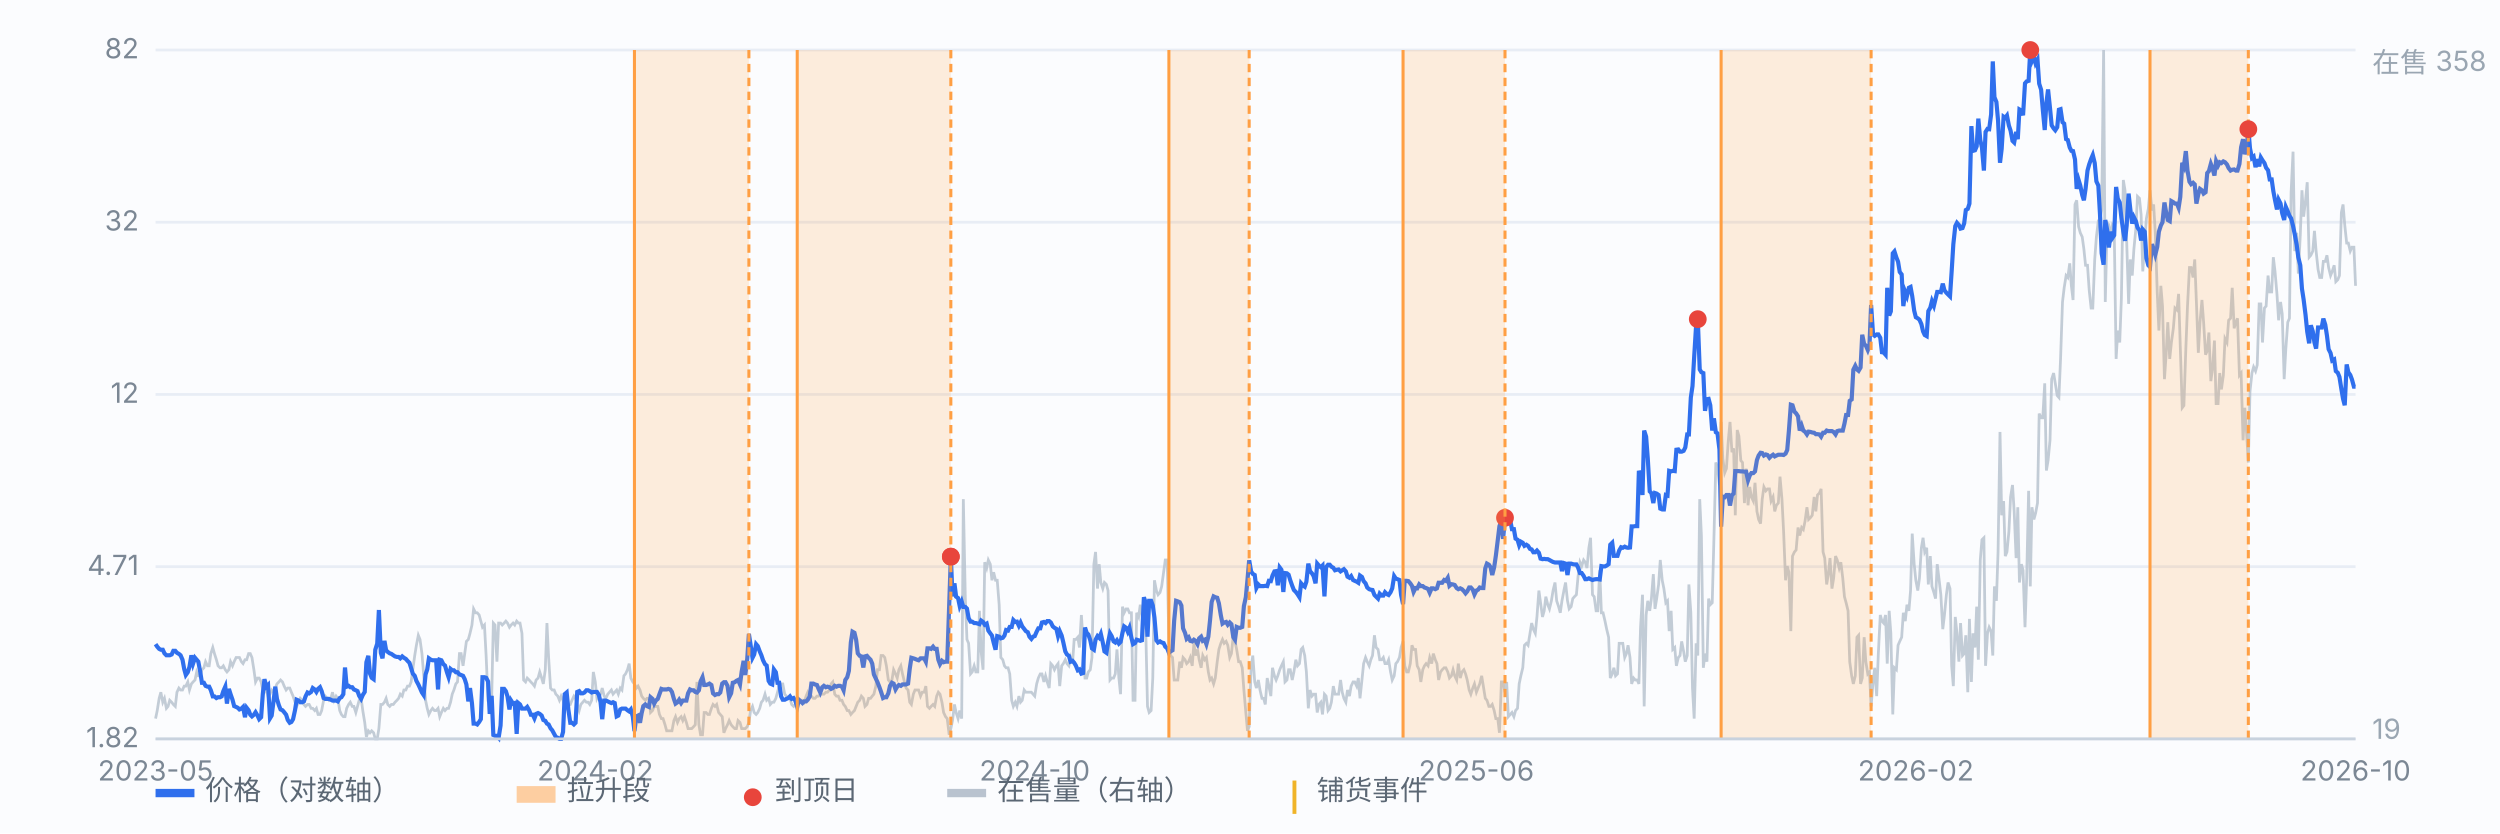
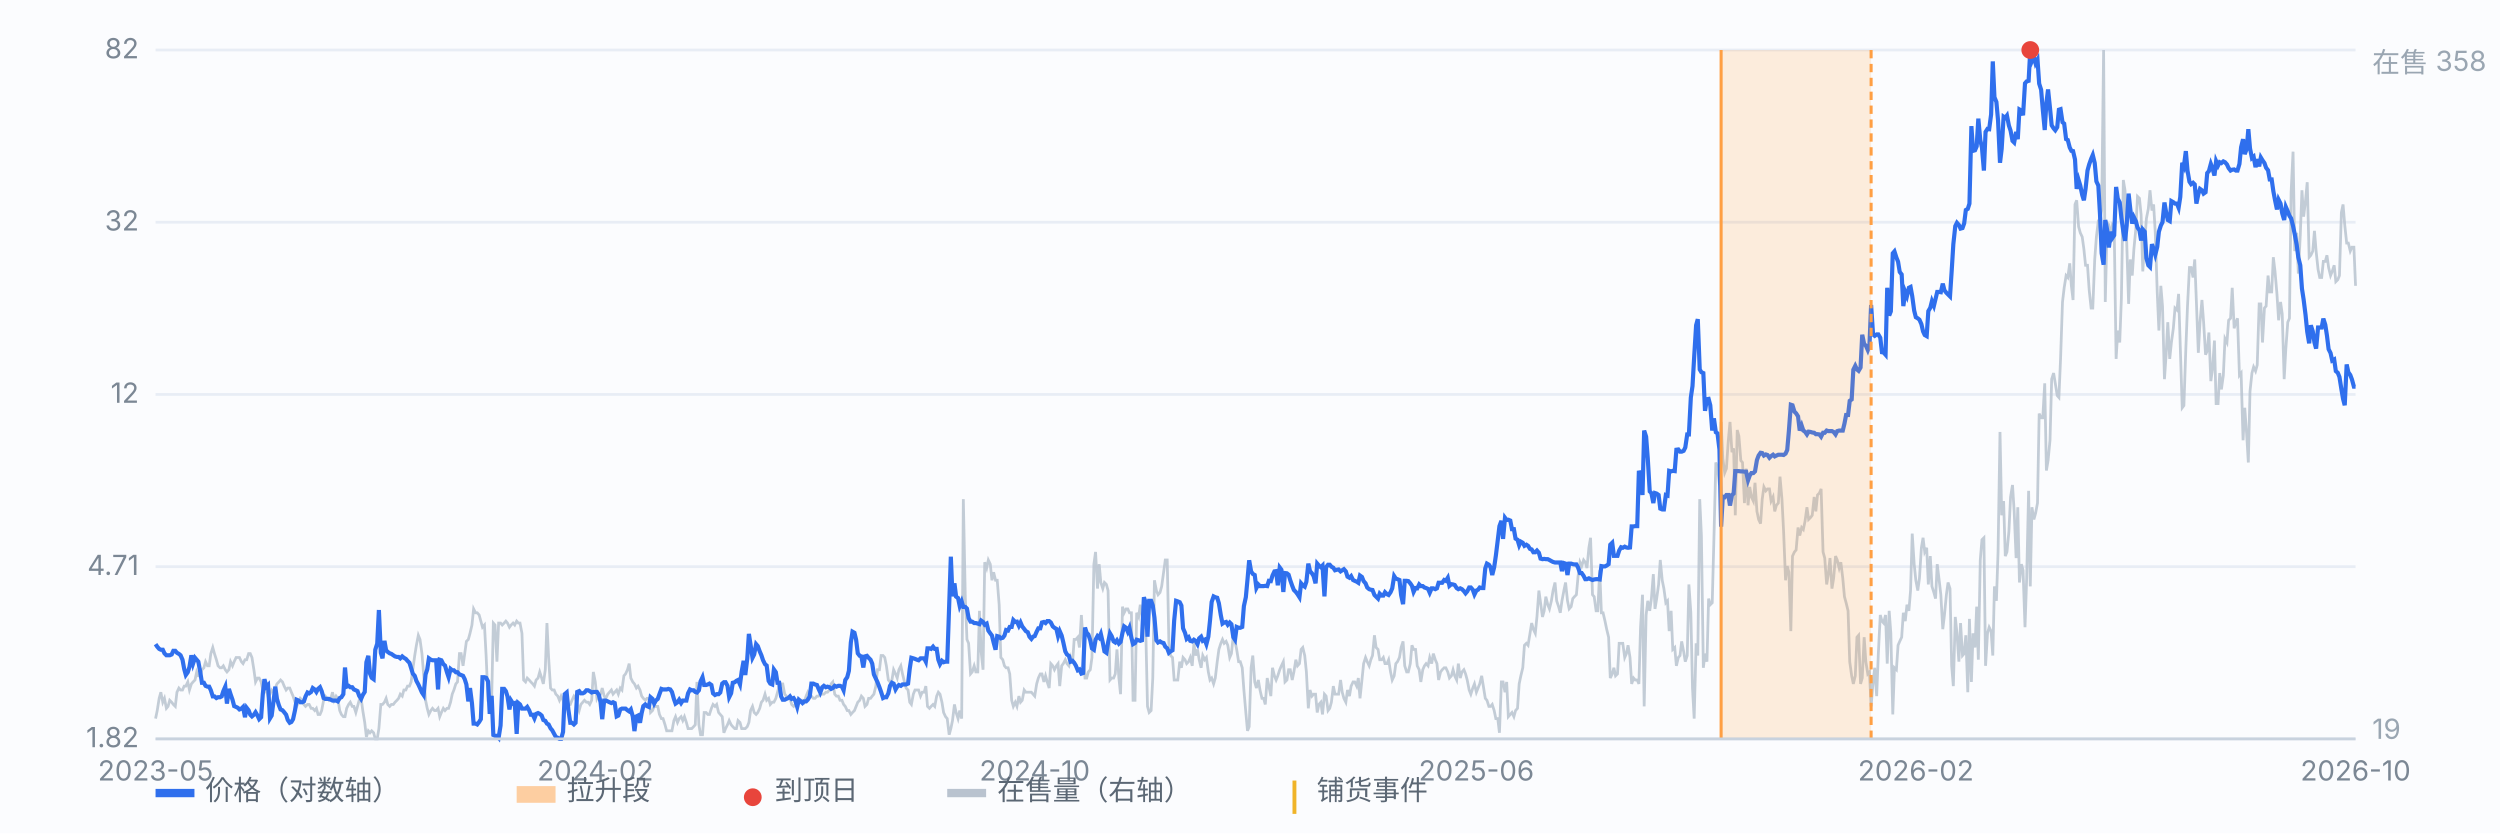
<svg xmlns="http://www.w3.org/2000/svg" viewBox="0 0 900 300" preserveAspectRatio="xMidYMid meet" style="width:100%;max-width:900px;height:auto;display:block" font-family="-apple-system,Segoe UI,Microsoft YaHei,sans-serif" font-size="10">
  <rect x="0" y="0" width="900" height="300" fill="#fbfcfe" />
  <line x1="56" y1="266.0" x2="848" y2="266.0" stroke="#e8edf5" stroke-width="1" />
  <text x="50" y="269.0" text-anchor="end" fill="#7b8794">1.82</text>
  <line x1="56" y1="204.0" x2="848" y2="204.0" stroke="#e8edf5" stroke-width="1" />
  <text x="50" y="207.0" text-anchor="end" fill="#7b8794">4.71</text>
  <line x1="56" y1="142.0" x2="848" y2="142.0" stroke="#e8edf5" stroke-width="1" />
  <text x="50" y="145.0" text-anchor="end" fill="#7b8794">12</text>
  <line x1="56" y1="80.0" x2="848" y2="80.0" stroke="#e8edf5" stroke-width="1" />
  <text x="50" y="83.0" text-anchor="end" fill="#7b8794">32</text>
  <line x1="56" y1="18.0" x2="848" y2="18.0" stroke="#e8edf5" stroke-width="1" />
  <text x="50" y="21.0" text-anchor="end" fill="#7b8794">82</text>
  <path d="M56.0 258.7 L56.6 255.8 L57.3 251.4 L57.9 249.2 L58.6 252.8 L59.2 251.4 L59.9 255.0 L60.5 254.3 L61.1 252.1 L61.8 252.8 L62.4 253.6 L63.1 254.3 L63.7 249.2 L64.4 247.7 L65.0 248.4 L65.7 248.4 L66.3 247.0 L66.9 247.0 L67.6 245.5 L68.2 248.4 L68.9 246.2 L69.5 245.5 L70.2 244.8 L70.8 241.9 L71.4 243.3 L72.1 243.3 L72.7 241.1 L73.4 240.4 L74.0 238.2 L74.7 239.7 L75.3 239.7 L75.9 235.3 L76.6 233.1 L77.2 235.3 L77.9 237.5 L78.5 239.7 L79.2 240.4 L79.8 240.4 L80.4 239.7 L81.1 241.1 L81.7 241.9 L82.4 241.1 L83.0 238.2 L83.7 239.7 L84.3 238.2 L85.0 236.7 L85.6 236.7 L86.2 236.7 L86.9 238.2 L87.5 238.9 L88.2 237.5 L88.8 237.5 L89.5 235.3 L90.1 235.3 L90.7 236.7 L91.4 241.1 L92.0 245.5 L92.7 244.1 L93.3 244.1 L94.0 245.5 L94.6 248.4 L95.2 249.2 L95.9 247.7 L96.5 250.6 L97.2 249.9 L97.8 248.4 L98.5 249.2 L99.1 247.7 L99.7 246.2 L100.4 245.5 L101.0 244.8 L101.7 245.5 L102.3 247.0 L103.0 248.4 L103.6 247.7 L104.3 247.7 L104.9 249.2 L105.5 250.6 L106.2 252.8 L106.8 254.3 L107.5 252.8 L108.1 251.4 L108.8 252.1 L109.4 253.6 L110.0 254.3 L110.7 253.6 L111.3 253.6 L112.0 255.0 L112.6 255.0 L113.3 255.8 L113.9 255.0 L114.5 257.2 L115.2 257.2 L115.8 255.8 L116.5 252.1 L117.1 250.6 L117.8 251.4 L118.4 252.1 L119.1 251.4 L119.7 249.2 L120.3 252.1 L121.0 250.6 L121.6 251.4 L122.3 255.8 L122.9 257.2 L123.6 258.0 L124.2 258.0 L124.8 255.0 L125.5 253.6 L126.1 252.8 L126.8 254.3 L127.4 254.3 L128.1 256.5 L128.7 254.3 L129.3 252.1 L130.0 251.4 L130.6 255.8 L131.3 260.1 L131.9 265.3 L132.6 263.1 L133.2 263.8 L133.8 263.1 L134.5 263.8 L135.1 266.0 L135.8 266.0 L136.4 262.3 L137.1 253.6 L137.7 253.6 L138.4 252.8 L139.0 251.4 L139.6 253.6 L140.3 254.3 L140.9 253.6 L141.6 253.6 L142.2 252.8 L142.9 252.1 L143.5 251.4 L144.1 249.9 L144.8 250.6 L145.4 248.4 L146.1 248.4 L146.7 247.0 L147.4 247.0 L148.0 245.5 L148.6 241.1 L149.3 236.0 L149.9 232.3 L150.6 228.7 L151.2 230.2 L151.9 235.3 L152.5 242.6 L153.2 252.1 L153.8 255.0 L154.4 257.2 L155.1 255.8 L155.7 255.0 L156.4 255.8 L157.0 255.8 L157.7 255.0 L158.3 258.0 L158.9 256.5 L159.6 255.0 L160.2 255.8 L160.9 255.0 L161.5 255.0 L162.2 252.8 L162.8 249.9 L163.4 248.4 L164.1 246.2 L164.7 245.5 L165.4 235.3 L166.0 235.3 L166.7 239.7 L167.3 235.3 L167.9 230.9 L168.6 230.2 L169.2 228.0 L169.9 225.0 L170.5 219.2 L171.2 220.6 L171.8 220.6 L172.5 221.4 L173.1 223.6 L173.7 225.8 L174.4 225.0 L175.0 236.0 L175.7 252.1 L176.3 252.1 L177.0 251.4 L177.6 224.3 L178.2 225.0 L178.9 238.2 L179.5 224.3 L180.2 224.3 L180.8 225.0 L181.5 224.3 L182.1 223.6 L182.7 224.3 L183.4 225.8 L184.0 225.0 L184.7 224.3 L185.3 225.0 L186.0 223.6 L186.6 224.3 L187.2 224.3 L187.9 228.0 L188.5 244.8 L189.2 245.5 L189.8 244.1 L190.5 244.8 L191.1 245.5 L191.8 246.2 L192.4 247.0 L193.0 244.8 L193.7 244.1 L194.3 241.9 L195.0 244.1 L195.6 246.2 L196.3 241.1 L196.9 224.3 L197.5 236.7 L198.2 247.7 L198.8 248.4 L199.5 248.4 L200.1 249.9 L200.8 250.6 L201.4 252.1 L202.0 250.6 L202.7 252.1 L203.3 254.3 L204.0 255.0 L204.6 253.6 L205.3 253.6 L205.9 252.1 L206.6 250.6 L207.2 251.4 L207.8 253.6 L208.5 255.8 L209.1 253.6 L209.8 252.8 L210.4 252.1 L211.1 252.8 L211.7 252.8 L212.3 253.6 L213.0 252.1 L213.6 241.9 L214.3 245.5 L214.9 251.4 L215.6 249.9 L216.2 249.9 L216.8 247.7 L217.5 250.6 L218.1 251.4 L218.8 249.9 L219.4 249.2 L220.1 248.4 L220.7 249.9 L221.3 249.2 L222.0 248.4 L222.6 249.9 L223.3 247.7 L223.9 248.4 L224.6 243.3 L225.2 242.6 L225.9 241.1 L226.5 238.9 L227.1 244.1 L227.8 245.5 L228.4 246.2 L229.1 247.7 L229.7 247.0 L230.4 248.4 L231.0 250.6 L231.6 251.4 L232.3 252.1 L232.9 251.4 L233.6 251.4 L234.2 256.5 L234.9 255.8 L235.5 254.3 L236.1 254.3 L236.8 254.3 L237.4 257.2 L238.1 258.7 L238.7 258.7 L239.4 260.9 L240.0 263.1 L240.6 263.1 L241.3 263.1 L241.9 263.1 L242.6 259.4 L243.2 258.0 L243.9 260.1 L244.5 258.7 L245.2 258.0 L245.8 259.4 L246.4 258.0 L247.1 260.1 L247.7 262.3 L248.4 262.3 L249.0 262.3 L249.7 261.6 L250.3 260.9 L250.9 245.5 L251.6 260.9 L252.2 264.5 L252.9 264.5 L253.5 256.5 L254.2 256.5 L254.8 257.2 L255.4 257.2 L256.1 255.0 L256.7 253.6 L257.4 254.3 L258.0 253.6 L258.7 256.5 L259.3 257.2 L260.0 258.0 L260.6 263.8 L261.2 262.3 L261.9 260.9 L262.5 259.4 L263.2 260.9 L263.8 261.6 L264.5 262.3 L265.1 262.3 L265.7 259.4 L266.4 260.1 L267.0 262.3 L267.7 262.3 L268.3 262.3 L269.0 261.6 L269.6 260.1 L270.2 255.8 L270.9 254.3 L271.5 256.5 L272.2 257.2 L272.8 256.5 L273.5 255.0 L274.1 252.8 L274.7 252.1 L275.4 249.9 L276.0 252.1 L276.7 251.4 L277.3 253.6 L278.0 252.8 L278.6 252.8 L279.3 251.4 L279.9 249.2 L280.5 247.0 L281.2 246.2 L281.8 246.2 L282.5 249.9 L283.1 250.6 L283.8 251.4 L284.4 251.4 L285.0 253.6 L285.7 254.3 L286.3 253.6 L287.0 253.6 L287.6 252.8 L288.3 252.1 L288.9 252.1 L289.5 252.8 L290.2 250.6 L290.8 249.2 L291.5 250.6 L292.1 250.6 L292.8 251.4 L293.4 251.4 L294.1 250.6 L294.7 250.6 L295.3 249.9 L296.0 249.9 L296.6 249.9 L297.3 249.2 L297.9 249.2 L298.6 248.4 L299.2 246.2 L299.8 245.5 L300.5 249.9 L301.1 250.6 L301.8 250.6 L302.4 252.1 L303.1 252.1 L303.7 253.6 L304.3 254.3 L305.0 255.8 L305.6 255.8 L306.3 257.2 L306.9 256.5 L307.6 255.8 L308.2 254.3 L308.8 252.8 L309.5 252.1 L310.1 250.6 L310.8 251.4 L311.4 254.3 L312.1 253.6 L312.7 251.4 L313.4 251.4 L314.0 250.6 L314.6 249.9 L315.3 247.0 L315.9 241.1 L316.6 241.1 L317.2 236.0 L317.9 236.0 L318.5 236.7 L319.1 239.7 L319.8 244.8 L320.4 245.5 L321.1 244.8 L321.7 241.1 L322.4 242.6 L323.0 244.1 L323.6 241.1 L324.3 239.7 L324.9 242.6 L325.6 245.5 L326.2 247.7 L326.9 248.4 L327.5 252.8 L328.1 253.6 L328.8 249.9 L329.4 248.4 L330.1 248.4 L330.7 248.4 L331.4 250.6 L332.0 249.2 L332.7 249.2 L333.3 247.0 L333.9 254.3 L334.6 255.0 L335.2 254.3 L335.9 253.6 L336.5 254.3 L337.2 250.6 L337.8 249.2 L338.4 249.9 L339.1 252.8 L339.7 256.5 L340.4 258.0 L341.0 258.7 L341.7 264.5 L342.3 262.3 L342.9 259.4 L343.6 253.6 L344.2 256.5 L344.9 258.7 L345.5 255.8 L346.2 258.7 L346.8 179.7 L347.5 214.8 L348.1 230.2 L348.7 231.6 L349.4 242.6 L350.0 241.9 L350.7 239.7 L351.3 241.9 L352.0 241.9 L352.6 219.9 L353.2 234.5 L353.9 241.1 L354.5 202.4 L355.2 204.5 L355.8 201.6 L356.5 203.1 L357.1 208.9 L357.7 206.0 L358.4 208.9 L359.0 208.9 L359.7 217.7 L360.3 236.7 L361.0 237.5 L361.6 239.7 L362.2 240.4 L362.9 240.4 L363.5 242.6 L364.2 252.1 L364.8 254.3 L365.5 252.8 L366.1 254.3 L366.8 250.6 L367.4 252.8 L368.0 252.1 L368.7 248.4 L369.3 249.2 L370.0 249.2 L370.6 249.2 L371.3 249.2 L371.9 249.9 L372.5 250.6 L373.2 246.2 L373.8 244.1 L374.5 242.6 L375.1 242.6 L375.8 245.5 L376.4 243.3 L377.0 245.5 L377.7 247.7 L378.3 238.9 L379.0 239.7 L379.6 241.1 L380.3 239.7 L380.9 238.9 L381.5 247.0 L382.2 239.7 L382.8 238.9 L383.5 237.5 L384.1 238.9 L384.8 239.7 L385.4 236.7 L386.1 238.9 L386.7 230.2 L387.3 230.2 L388.0 229.4 L388.6 233.1 L389.3 221.4 L389.9 230.9 L390.6 244.1 L391.2 244.1 L391.8 241.9 L392.5 241.1 L393.1 236.7 L393.8 203.1 L394.4 198.7 L395.1 211.9 L395.7 203.1 L396.3 209.7 L397.0 211.9 L397.6 209.7 L398.3 210.4 L398.9 212.6 L399.6 244.8 L400.2 244.1 L400.9 244.1 L401.5 242.6 L402.1 233.8 L402.8 244.1 L403.4 249.9 L404.1 218.4 L404.7 220.6 L405.4 219.2 L406.0 219.2 L406.6 220.6 L407.3 220.6 L407.9 252.1 L408.6 252.1 L409.2 220.6 L409.9 222.1 L410.5 217.7 L411.1 221.4 L411.8 226.5 L412.4 223.6 L413.1 254.3 L413.7 256.5 L414.4 255.8 L415.0 244.1 L415.6 208.9 L416.3 212.6 L416.9 214.1 L417.6 213.3 L418.2 211.1 L418.9 206.0 L419.5 201.6 L420.2 201.6 L420.8 231.6 L421.4 236.0 L422.1 236.7 L422.7 244.8 L423.4 244.8 L424.0 244.8 L424.7 238.2 L425.3 240.4 L425.9 236.7 L426.6 237.5 L427.2 238.9 L427.9 238.2 L428.5 236.7 L429.2 239.7 L429.8 231.6 L430.4 236.0 L431.1 233.8 L431.7 237.5 L432.4 240.4 L433.0 236.0 L433.7 237.5 L434.3 236.7 L435.0 241.9 L435.6 244.8 L436.2 244.1 L436.9 246.2 L437.5 244.1 L438.2 238.2 L438.8 233.8 L439.5 231.6 L440.1 230.2 L440.7 231.6 L441.4 230.9 L442.0 232.3 L442.7 236.7 L443.3 235.3 L444.0 228.7 L444.6 230.9 L445.2 233.8 L445.9 238.2 L446.5 238.2 L447.2 240.4 L447.8 248.4 L448.5 256.5 L449.1 263.1 L449.7 261.6 L450.4 240.4 L451.0 236.0 L451.7 245.5 L452.3 247.7 L453.0 244.8 L453.6 248.4 L454.3 251.4 L454.9 251.4 L455.5 253.6 L456.2 244.1 L456.8 247.0 L457.5 250.6 L458.1 240.4 L458.8 243.3 L459.4 244.8 L460.0 243.3 L460.7 241.1 L461.3 239.7 L462.0 238.2 L462.6 245.5 L463.3 244.8 L463.9 241.1 L464.5 241.1 L465.2 244.8 L465.8 241.9 L466.5 237.5 L467.1 239.7 L467.8 238.9 L468.4 233.8 L469.0 233.1 L469.7 236.0 L470.3 241.9 L471.0 255.0 L471.6 248.4 L472.3 250.6 L472.9 249.9 L473.6 249.9 L474.2 256.5 L474.8 253.6 L475.5 252.8 L476.1 257.2 L476.8 249.9 L477.4 250.6 L478.1 255.8 L478.7 255.0 L479.3 252.8 L480.0 247.0 L480.6 249.9 L481.3 249.9 L481.9 249.9 L482.6 244.8 L483.2 249.2 L483.8 251.4 L484.5 252.8 L485.1 248.4 L485.8 250.6 L486.4 247.0 L487.1 245.5 L487.7 245.5 L488.4 247.0 L489.0 244.1 L489.6 251.4 L490.3 244.8 L490.9 238.9 L491.6 236.7 L492.2 238.2 L492.9 239.7 L493.5 237.5 L494.1 236.0 L494.8 228.7 L495.4 233.1 L496.1 233.8 L496.7 237.5 L497.4 237.5 L498.0 236.7 L498.6 238.9 L499.3 238.9 L499.9 237.5 L500.6 241.9 L501.2 244.8 L501.9 243.3 L502.5 238.9 L503.1 238.2 L503.8 236.7 L504.4 233.1 L505.1 230.9 L505.7 239.7 L506.4 241.9 L507.0 241.9 L507.7 238.9 L508.3 232.3 L508.9 233.8 L509.6 233.8 L510.2 239.7 L510.9 241.1 L511.5 245.5 L512.2 241.1 L512.8 239.7 L513.4 238.9 L514.1 239.7 L514.7 236.7 L515.4 238.9 L516.0 235.3 L516.7 237.5 L517.3 238.9 L517.9 244.8 L518.6 241.9 L519.2 241.1 L519.9 240.4 L520.5 240.4 L521.2 241.9 L521.8 244.1 L522.5 243.3 L523.1 241.1 L523.7 243.3 L524.4 244.8 L525.0 238.9 L525.7 244.1 L526.3 241.9 L527.0 241.1 L527.6 242.6 L528.2 244.8 L528.9 248.4 L529.5 249.9 L530.2 247.7 L530.8 246.2 L531.5 249.2 L532.1 247.7 L532.7 246.2 L533.4 243.3 L534.0 247.0 L534.7 251.4 L535.3 252.1 L536.0 254.3 L536.6 254.3 L537.2 253.6 L537.9 255.8 L538.5 258.7 L539.2 258.7 L539.8 263.8 L540.5 245.5 L541.1 245.5 L541.8 249.2 L542.4 245.5 L543.0 258.0 L543.7 257.2 L544.3 256.5 L545.0 258.0 L545.6 255.8 L546.3 255.0 L546.9 246.2 L547.5 243.3 L548.2 240.4 L548.8 232.3 L549.5 231.6 L550.1 232.3 L550.8 228.0 L551.4 224.3 L552.0 226.5 L552.7 228.0 L553.3 222.1 L554.0 212.6 L554.6 217.0 L555.3 222.1 L555.9 219.9 L556.5 214.8 L557.2 217.7 L557.8 219.2 L558.5 216.3 L559.1 212.6 L559.8 209.7 L560.4 216.3 L561.1 218.4 L561.7 220.6 L562.3 216.3 L563.0 212.6 L563.6 209.7 L564.3 216.3 L564.9 219.2 L565.6 218.4 L566.2 215.5 L566.8 214.8 L567.5 214.1 L568.1 207.5 L568.8 202.4 L569.4 203.8 L570.1 201.6 L570.7 202.4 L571.3 204.5 L572.0 197.2 L572.6 193.6 L573.3 214.1 L573.9 214.8 L574.6 219.9 L575.2 219.9 L575.9 205.3 L576.5 220.6 L577.1 220.6 L577.8 223.6 L578.4 226.5 L579.1 229.4 L579.7 244.1 L580.4 242.6 L581.0 240.4 L581.6 243.3 L582.3 242.6 L582.9 231.6 L583.6 231.6 L584.2 231.6 L584.9 236.7 L585.5 235.3 L586.1 232.3 L586.8 236.7 L587.4 246.2 L588.1 244.1 L588.7 244.8 L589.4 244.8 L590.0 246.2 L590.6 225.8 L591.3 214.1 L591.9 254.3 L592.6 221.4 L593.2 216.3 L593.9 219.9 L594.5 215.5 L595.2 206.7 L595.8 219.2 L596.4 215.5 L597.1 210.4 L597.7 201.6 L598.4 208.9 L599.0 211.9 L599.7 217.0 L600.3 216.3 L600.9 227.2 L601.6 219.9 L602.2 233.8 L602.9 233.1 L603.5 239.7 L604.2 236.7 L604.8 236.0 L605.4 230.9 L606.1 234.5 L606.7 238.2 L607.4 236.0 L608.0 210.4 L608.7 220.6 L609.3 247.7 L609.9 258.7 L610.6 231.6 L611.2 236.0 L611.9 179.7 L612.5 192.8 L613.2 240.4 L613.8 235.3 L614.5 238.2 L615.1 215.5 L615.7 217.7 L616.4 217.0 L617.0 194.3 L617.7 166.5 L618.3 168.0 L619.0 174.6 L619.6 151.9 L620.2 165.0 L620.9 170.2 L621.5 168.7 L622.2 158.5 L622.8 151.9 L623.5 162.8 L624.1 161.4 L624.7 185.5 L625.4 154.8 L626.0 157.0 L626.7 165.8 L627.3 166.5 L628.0 181.1 L628.6 168.7 L629.3 181.9 L629.9 175.3 L630.5 178.9 L631.2 180.4 L631.8 173.8 L632.5 184.1 L633.1 187.0 L633.8 188.5 L634.4 179.7 L635.0 175.3 L635.7 176.7 L636.3 176.0 L637.0 176.0 L637.6 180.4 L638.3 178.9 L638.9 184.1 L639.5 181.9 L640.2 181.1 L640.8 171.6 L641.5 179.7 L642.1 191.4 L642.8 208.9 L643.4 203.8 L644.0 206.0 L644.7 227.2 L645.3 200.2 L646.0 198.7 L646.6 198.0 L647.3 189.9 L647.9 192.8 L648.6 189.9 L649.2 190.6 L649.8 187.7 L650.5 182.6 L651.1 187.0 L651.8 186.3 L652.4 185.5 L653.1 178.9 L653.7 184.1 L654.3 178.2 L655.0 177.5 L655.6 176.0 L656.3 198.7 L656.9 200.9 L657.6 210.4 L658.2 206.7 L658.8 200.9 L659.5 211.9 L660.1 208.2 L660.8 200.2 L661.4 201.6 L662.1 204.5 L662.7 202.4 L663.4 208.2 L664.0 214.8 L664.6 217.0 L665.3 219.9 L665.9 238.2 L666.6 243.3 L667.2 246.2 L667.9 243.3 L668.5 229.4 L669.1 228.7 L669.8 246.2 L670.4 244.1 L671.1 229.4 L671.7 238.2 L672.4 242.6 L673.0 241.9 L673.6 254.3 L674.3 245.5 L674.9 240.4 L675.6 250.6 L676.2 235.3 L676.9 221.4 L677.5 223.6 L678.1 224.3 L678.8 221.4 L679.4 238.9 L680.1 219.9 L680.7 228.0 L681.4 257.2 L682.0 240.4 L682.7 241.1 L683.3 232.3 L683.9 230.9 L684.6 229.4 L685.2 220.6 L685.9 223.6 L686.5 217.7 L687.2 219.9 L687.8 212.6 L688.4 192.1 L689.1 203.1 L689.7 208.9 L690.4 212.6 L691.0 208.2 L691.7 197.2 L692.3 193.6 L692.9 198.7 L693.6 197.2 L694.2 210.4 L694.9 200.2 L695.5 211.1 L696.2 213.3 L696.8 215.5 L697.4 203.1 L698.1 208.9 L698.7 214.1 L699.4 226.5 L700.0 221.4 L700.7 214.1 L701.3 209.7 L702.0 211.9 L702.6 239.7 L703.2 247.0 L703.9 222.1 L704.5 228.0 L705.2 238.2 L705.8 224.3 L706.5 236.0 L707.1 235.3 L707.7 228.7 L708.4 249.2 L709.0 222.8 L709.7 245.5 L710.3 228.0 L711.0 233.1 L711.6 218.4 L712.2 237.5 L712.9 201.6 L713.5 194.3 L714.2 193.6 L714.8 239.7 L715.5 228.0 L716.1 225.8 L716.8 227.2 L717.4 236.0 L718.0 211.1 L718.7 216.3 L719.3 198.7 L720.0 155.5 L720.6 185.5 L721.3 180.4 L721.9 200.2 L722.5 198.7 L723.2 191.4 L723.8 178.9 L724.5 174.6 L725.1 184.1 L725.8 200.9 L726.4 182.6 L727.0 209.7 L727.7 203.1 L728.3 205.3 L729.0 225.8 L729.6 208.2 L730.3 176.7 L730.9 211.1 L731.5 182.6 L732.2 187.0 L732.8 184.8 L733.5 181.1 L734.1 148.9 L734.8 150.4 L735.4 150.4 L736.1 138.0 L736.7 169.4 L737.3 165.8 L738.0 158.5 L738.6 136.5 L739.3 134.3 L739.9 138.0 L740.6 142.4 L741.2 143.1 L741.8 129.2 L742.5 108.7 L743.1 103.6 L743.8 99.2 L744.4 99.9 L745.1 94.8 L745.7 102.9 L746.3 108.0 L747.0 73.6 L747.6 72.1 L748.3 81.6 L748.9 83.8 L749.6 85.3 L750.2 89.7 L750.8 95.5 L751.5 95.5 L752.1 104.3 L752.8 110.9 L753.4 110.9 L754.1 93.4 L754.7 85.3 L755.4 79.5 L756.0 78.7 L756.6 75.8 L757.3 18.0 L757.9 108.7 L758.6 80.2 L759.2 80.9 L759.9 84.6 L760.5 80.9 L761.1 81.6 L761.8 129.2 L762.4 119.0 L763.1 123.3 L763.7 107.3 L764.4 64.8 L765.0 68.5 L765.6 86.8 L766.3 109.4 L766.9 93.4 L767.6 99.2 L768.2 89.7 L768.9 82.4 L769.5 70.7 L770.2 71.4 L770.8 77.3 L771.4 97.7 L772.1 86.8 L772.7 78.7 L773.4 75.1 L774.0 68.5 L774.7 75.8 L775.3 73.6 L775.9 83.8 L776.6 105.1 L777.2 119.0 L777.9 102.9 L778.5 110.2 L779.2 136.5 L779.8 127.7 L780.4 116.0 L781.1 129.2 L781.7 123.3 L782.4 118.2 L783.0 110.9 L783.7 111.6 L784.3 105.8 L784.9 124.8 L785.6 146.8 L786.2 146.0 L786.9 125.5 L787.5 110.2 L788.2 96.3 L788.8 96.3 L789.5 99.9 L790.1 93.4 L790.7 108.7 L791.4 127.0 L792.0 116.0 L792.7 108.0 L793.3 116.0 L794.0 127.7 L794.6 126.3 L795.2 119.7 L795.9 137.2 L796.5 132.9 L797.2 122.6 L797.8 145.3 L798.5 145.3 L799.1 134.3 L799.7 140.2 L800.4 135.1 L801.0 121.9 L801.7 123.3 L802.3 115.3 L803.0 114.6 L803.6 103.6 L804.3 118.2 L804.9 116.0 L805.5 114.6 L806.2 135.1 L806.8 134.3 L807.5 158.5 L808.1 146.8 L808.8 156.3 L809.4 166.5 L810.0 140.9 L810.7 134.3 L811.3 132.1 L812.0 133.6 L812.6 131.4 L813.3 109.4 L813.9 109.4 L814.5 123.3 L815.2 110.9 L815.8 110.2 L816.5 99.2 L817.1 105.1 L817.8 105.1 L818.4 92.6 L819.0 97.7 L819.7 105.8 L820.3 115.3 L821.0 108.7 L821.6 113.1 L822.3 136.5 L822.9 125.5 L823.6 116.0 L824.2 114.6 L824.8 69.2 L825.5 54.6 L826.1 90.4 L826.8 83.8 L827.4 98.5 L828.1 84.6 L828.7 68.5 L829.3 78.0 L830.0 72.1 L830.6 65.6 L831.3 92.6 L831.9 91.9 L832.6 90.4 L833.2 83.1 L833.8 90.4 L834.5 97.0 L835.1 99.9 L835.8 99.9 L836.4 94.1 L837.1 94.1 L837.7 91.9 L838.3 96.3 L839.0 99.2 L839.6 97.7 L840.3 95.5 L840.9 101.4 L841.6 100.7 L842.2 99.2 L842.9 76.5 L843.5 73.6 L844.1 80.9 L844.8 87.5 L845.4 87.5 L846.1 90.4 L846.7 89.0 L847.4 89.0 L848.0 102.9" fill="none" stroke="#b9c3cf" stroke-width="1" opacity="0.85" />
  <text x="854" y="26" fill="#9aa6b2">在售 358</text>
  <text x="854" y="266" fill="#9aa6b2">19</text>
  <path d="M56.0 231.9 L56.6 232.8 L57.3 233.6 L57.9 233.9 L58.6 233.9 L59.2 235.2 L59.9 235.9 L60.5 235.9 L61.1 235.9 L61.8 235.6 L62.4 234.3 L63.1 234.3 L63.7 235.0 L64.4 235.4 L65.0 235.9 L65.7 237.5 L66.3 240.8 L66.9 243.0 L67.6 242.0 L68.2 240.1 L68.9 235.9 L69.5 238.9 L70.2 236.8 L70.8 237.5 L71.4 238.2 L72.1 242.0 L72.7 245.8 L73.4 245.8 L74.0 246.9 L74.7 247.2 L75.3 247.2 L75.9 248.5 L76.6 250.7 L77.2 250.7 L77.9 251.3 L78.5 251.0 L79.2 251.0 L79.8 250.7 L80.4 248.8 L81.1 247.2 L81.7 253.3 L82.4 248.0 L83.0 249.9 L83.7 251.9 L84.3 254.2 L85.0 254.5 L85.6 254.8 L86.2 255.4 L86.9 255.1 L87.5 254.5 L88.2 258.2 L88.8 254.8 L89.5 255.7 L90.1 257.3 L90.7 257.9 L91.4 257.3 L92.0 256.4 L92.7 257.6 L93.3 258.9 L94.0 258.2 L94.6 249.9 L95.2 244.5 L95.9 247.2 L96.5 246.6 L97.2 258.6 L97.8 257.6 L98.5 252.2 L99.1 247.2 L99.7 251.6 L100.4 253.9 L101.0 255.4 L101.7 255.7 L102.3 256.4 L103.0 257.3 L103.6 259.2 L104.3 260.2 L104.9 259.9 L105.5 258.9 L106.2 255.7 L106.8 251.9 L107.5 252.2 L108.1 252.8 L108.8 252.8 L109.4 252.5 L110.0 250.7 L110.7 249.3 L111.3 249.6 L112.0 249.1 L112.6 247.7 L113.3 248.2 L113.9 249.1 L114.5 248.0 L115.2 247.4 L115.8 248.8 L116.5 251.3 L117.1 251.6 L117.8 251.6 L118.4 251.6 L119.1 251.9 L119.7 252.2 L120.3 252.2 L121.0 252.2 L121.6 252.5 L122.3 251.3 L122.9 251.0 L123.6 249.9 L124.2 240.3 L124.8 247.2 L125.5 246.9 L126.1 247.4 L126.8 247.4 L127.4 248.2 L128.1 248.5 L128.7 248.8 L129.3 250.5 L130.0 251.6 L130.6 250.2 L131.3 249.1 L131.9 238.4 L132.6 236.1 L133.2 242.5 L133.8 244.0 L134.5 244.5 L135.1 233.9 L135.8 231.7 L136.4 219.6 L137.1 235.0 L137.7 237.0 L138.4 230.7 L139.0 234.1 L139.6 234.7 L140.3 235.2 L140.9 235.4 L141.6 235.9 L142.2 236.3 L142.9 236.5 L143.5 236.5 L144.1 237.0 L144.8 236.3 L145.4 236.8 L146.1 237.2 L146.7 237.9 L147.4 238.6 L148.0 240.5 L148.6 242.5 L149.3 243.3 L149.9 245.1 L150.6 246.4 L151.2 247.7 L151.9 249.3 L152.5 250.2 L153.2 242.8 L153.8 241.0 L154.4 237.0 L155.1 237.5 L155.7 237.7 L156.4 237.7 L157.0 237.7 L157.7 248.2 L158.3 237.5 L158.9 237.7 L159.6 239.1 L160.2 239.6 L160.9 242.0 L161.5 243.8 L162.2 240.8 L162.8 241.3 L163.4 241.3 L164.1 242.0 L164.7 242.0 L165.4 242.8 L166.0 243.0 L166.7 243.3 L167.3 244.5 L167.9 246.4 L168.6 252.5 L169.2 247.7 L169.9 253.1 L170.5 260.5 L171.2 260.5 L171.8 260.8 L172.5 259.9 L173.1 258.9 L173.7 243.8 L174.4 243.8 L175.0 244.0 L175.7 245.3 L176.3 257.0 L177.0 250.5 L177.6 264.6 L178.2 264.9 L178.9 264.9 L179.5 265.6 L180.2 261.2 L180.8 248.0 L181.5 248.0 L182.1 248.8 L182.7 250.7 L183.4 255.4 L184.0 252.2 L184.7 253.3 L185.3 253.1 L186.0 264.2 L186.6 253.1 L187.2 253.6 L187.9 255.1 L188.5 255.1 L189.2 255.1 L189.8 254.5 L190.5 255.7 L191.1 257.3 L191.8 257.3 L192.4 258.6 L193.0 257.0 L193.7 256.7 L194.3 257.0 L195.0 257.6 L195.6 259.2 L196.3 259.5 L196.9 260.5 L197.5 260.8 L198.2 262.2 L198.8 262.9 L199.5 264.2 L200.1 265.3 L200.8 265.6 L201.4 266.0 L202.0 266.0 L202.7 263.5 L203.3 249.9 L204.0 249.3 L204.6 255.4 L205.3 260.2 L205.9 260.2 L206.6 260.8 L207.2 260.2 L207.8 249.1 L208.5 248.8 L209.1 249.6 L209.8 249.6 L210.4 249.3 L211.1 248.5 L211.7 248.5 L212.3 248.8 L213.0 249.3 L213.6 249.1 L214.3 249.1 L214.9 249.1 L215.6 250.2 L216.2 252.8 L216.8 258.9 L217.5 252.2 L218.1 252.2 L218.8 252.5 L219.4 252.8 L220.1 253.1 L220.7 252.8 L221.3 253.1 L222.0 257.9 L222.6 257.6 L223.3 255.4 L223.9 255.1 L224.6 255.1 L225.2 255.1 L225.9 255.7 L226.5 256.1 L227.1 255.4 L227.8 257.9 L228.4 263.2 L229.1 257.9 L229.7 257.6 L230.4 260.2 L231.0 256.7 L231.6 254.2 L232.3 253.6 L232.9 254.2 L233.6 254.5 L234.2 251.0 L234.9 251.6 L235.5 253.3 L236.1 252.2 L236.8 251.6 L237.4 249.9 L238.1 248.0 L238.7 248.2 L239.4 248.2 L240.0 248.2 L240.6 248.0 L241.3 248.2 L241.9 249.1 L242.6 251.6 L243.2 253.3 L243.9 252.8 L244.5 251.9 L245.2 253.1 L245.8 252.2 L246.4 252.2 L247.1 252.2 L247.7 249.6 L248.4 248.2 L249.0 248.5 L249.7 248.5 L250.3 249.1 L250.9 249.3 L251.6 248.5 L252.2 245.3 L252.9 243.8 L253.5 246.6 L254.2 246.6 L254.8 246.4 L255.4 246.1 L256.1 246.6 L256.7 249.6 L257.4 250.2 L258.0 249.9 L258.7 249.9 L259.3 249.3 L260.0 246.1 L260.6 245.6 L261.2 245.6 L261.9 246.9 L262.5 251.0 L263.2 249.6 L263.8 245.8 L264.5 245.6 L265.1 245.1 L265.7 244.8 L266.4 246.4 L267.0 241.8 L267.7 237.9 L268.3 243.0 L269.0 237.2 L269.6 228.2 L270.2 232.1 L270.9 236.8 L271.5 235.6 L272.2 231.9 L272.8 232.6 L273.5 234.5 L274.1 235.9 L274.7 237.7 L275.4 239.1 L276.0 239.6 L276.7 245.1 L277.3 246.1 L278.0 246.4 L278.6 241.0 L279.3 242.0 L279.9 245.8 L280.5 245.8 L281.2 250.7 L281.8 251.9 L282.5 251.9 L283.1 251.6 L283.8 251.3 L284.4 250.7 L285.0 251.6 L285.7 251.3 L286.3 252.2 L287.0 254.5 L287.6 251.9 L288.3 252.5 L288.9 253.1 L289.5 252.5 L290.2 252.5 L290.8 251.9 L291.5 250.7 L292.1 246.1 L292.8 246.1 L293.4 246.4 L294.1 246.6 L294.7 248.0 L295.3 249.3 L296.0 247.4 L296.6 246.9 L297.3 247.4 L297.9 247.2 L298.6 247.4 L299.2 248.0 L299.8 247.7 L300.5 246.9 L301.1 247.2 L301.8 246.9 L302.4 246.9 L303.1 247.2 L303.7 248.5 L304.3 244.8 L305.0 243.8 L305.6 241.5 L306.3 231.3 L306.9 227.4 L307.6 227.8 L308.2 230.3 L308.8 235.2 L309.5 236.1 L310.1 236.3 L310.8 240.3 L311.4 236.3 L312.1 236.1 L312.7 236.8 L313.4 237.5 L314.0 238.9 L314.6 242.8 L315.3 244.3 L315.9 245.6 L316.6 247.4 L317.2 249.1 L317.9 251.3 L318.5 251.0 L319.1 251.0 L319.8 249.6 L320.4 246.9 L321.1 245.8 L321.7 246.1 L322.4 248.2 L323.0 247.2 L323.6 246.6 L324.3 246.9 L324.9 246.4 L325.6 246.4 L326.2 246.4 L326.9 246.1 L327.5 240.8 L328.1 236.8 L328.8 237.0 L329.4 237.2 L330.1 237.5 L330.7 237.7 L331.4 237.0 L332.0 237.0 L332.7 237.0 L333.3 238.2 L333.9 233.4 L334.6 233.4 L335.2 233.6 L335.9 232.8 L336.5 233.6 L337.2 233.6 L337.8 237.5 L338.4 239.1 L339.1 237.9 L339.7 238.4 L340.4 238.2 L341.0 238.2 L341.7 218.0 L342.3 200.4 L342.9 214.7 L343.6 210.0 L344.2 214.8 L344.9 215.3 L345.5 218.2 L346.2 216.5 L346.8 218.5 L347.5 218.5 L348.1 219.1 L348.7 222.5 L349.4 223.8 L350.0 223.8 L350.7 224.3 L351.3 224.3 L352.0 224.5 L352.6 224.7 L353.2 223.4 L353.9 223.9 L354.5 224.9 L355.2 224.5 L355.8 227.0 L356.5 228.0 L357.1 228.8 L357.7 231.3 L358.4 233.9 L359.0 229.0 L359.7 229.2 L360.3 229.8 L361.0 229.6 L361.6 228.8 L362.2 226.8 L362.9 227.0 L363.5 225.7 L364.2 225.7 L364.8 223.2 L365.5 223.9 L366.1 223.8 L366.8 225.3 L367.4 224.1 L368.0 225.5 L368.7 226.4 L369.3 227.2 L370.0 227.6 L370.6 229.2 L371.3 230.0 L371.9 229.2 L372.5 229.0 L373.2 227.4 L373.8 226.2 L374.5 226.2 L375.1 224.1 L375.8 223.9 L376.4 224.3 L377.0 223.6 L377.7 223.6 L378.3 224.1 L379.0 225.5 L379.6 226.0 L380.3 226.4 L380.9 229.0 L381.5 227.2 L382.2 228.8 L382.8 231.3 L383.5 234.5 L384.1 235.6 L384.8 236.1 L385.4 238.2 L386.1 237.9 L386.7 238.6 L387.3 239.6 L388.0 241.3 L388.6 241.0 L389.3 242.5 L389.9 242.3 L390.6 225.9 L391.2 227.8 L391.8 228.4 L392.5 230.5 L393.1 233.4 L393.8 233.9 L394.4 230.3 L395.1 229.0 L395.7 229.6 L396.3 228.2 L397.0 231.3 L397.6 234.5 L398.3 235.0 L398.9 231.3 L399.6 228.0 L400.2 229.0 L400.9 230.9 L401.5 231.3 L402.1 230.5 L402.8 231.7 L403.4 231.1 L404.1 227.8 L404.7 225.5 L405.4 226.0 L406.0 227.4 L406.6 226.0 L407.3 229.6 L407.9 231.9 L408.6 231.5 L409.2 230.3 L409.9 230.5 L410.5 230.7 L411.1 230.5 L411.8 215.0 L412.4 216.8 L413.1 229.2 L413.7 216.3 L414.4 216.3 L415.0 218.0 L415.6 222.3 L416.3 230.5 L416.9 231.3 L417.6 230.9 L418.2 231.3 L418.9 231.5 L419.5 232.8 L420.2 233.4 L420.8 235.0 L421.4 234.5 L422.1 234.1 L422.7 223.4 L423.4 216.3 L424.0 216.5 L424.7 216.8 L425.3 218.0 L425.9 226.2 L426.6 227.8 L427.2 230.0 L427.9 229.4 L428.5 230.7 L429.2 230.9 L429.8 230.3 L430.4 230.7 L431.1 231.9 L431.7 229.8 L432.4 229.2 L433.0 230.7 L433.7 230.3 L434.3 231.9 L435.0 229.2 L435.6 223.4 L436.2 216.7 L436.9 214.7 L437.5 215.0 L438.2 215.2 L438.8 217.2 L439.5 221.5 L440.1 224.5 L440.7 224.1 L441.4 223.9 L442.0 224.9 L442.7 224.1 L443.3 224.7 L444.0 229.4 L444.6 230.3 L445.2 225.7 L445.9 226.0 L446.5 226.0 L447.2 225.7 L447.8 218.2 L448.5 215.0 L449.1 208.6 L449.7 201.7 L450.4 205.7 L451.0 206.6 L451.7 207.0 L452.3 211.7 L453.0 210.4 L453.6 211.0 L454.3 211.0 L454.9 211.0 L455.5 210.9 L456.2 211.0 L456.8 209.1 L457.5 209.2 L458.1 207.2 L458.8 205.7 L459.4 205.6 L460.0 210.7 L460.7 204.3 L461.3 205.1 L462.0 213.1 L462.6 206.3 L463.3 206.4 L463.9 206.9 L464.5 208.9 L465.2 210.9 L465.8 212.4 L466.5 213.1 L467.1 213.9 L467.8 215.0 L468.4 210.0 L469.0 210.7 L469.7 211.2 L470.3 209.4 L471.0 202.9 L471.6 205.6 L472.3 206.4 L472.9 207.4 L473.6 210.0 L474.2 202.9 L474.8 203.6 L475.5 204.2 L476.1 203.6 L476.8 214.7 L477.4 204.2 L478.1 203.3 L478.7 203.3 L479.3 204.0 L480.0 204.4 L480.6 205.3 L481.3 205.1 L481.9 205.0 L482.6 205.7 L483.2 205.3 L483.8 204.9 L484.5 205.7 L485.1 207.6 L485.8 208.0 L486.4 207.4 L487.1 208.8 L487.7 209.1 L488.4 209.4 L489.0 209.8 L489.6 207.2 L490.3 207.7 L490.9 209.2 L491.6 210.0 L492.2 211.5 L492.9 212.1 L493.5 212.3 L494.1 212.4 L494.8 214.2 L495.4 214.8 L496.1 215.5 L496.7 213.7 L497.4 214.4 L498.0 214.4 L498.6 213.2 L499.3 213.9 L499.9 214.2 L500.6 213.2 L501.2 211.8 L501.9 207.4 L502.5 208.3 L503.1 208.5 L503.8 208.8 L504.4 214.2 L505.1 217.5 L505.7 209.1 L506.4 209.1 L507.0 209.2 L507.7 210.0 L508.3 210.9 L508.9 213.1 L509.6 211.7 L510.2 211.8 L510.9 210.4 L511.5 211.0 L512.2 211.0 L512.8 211.5 L513.4 211.7 L514.1 212.0 L514.7 213.4 L515.4 211.8 L516.0 211.8 L516.7 212.1 L517.3 211.8 L517.9 209.8 L518.6 209.8 L519.2 209.8 L519.9 208.8 L520.5 209.1 L521.2 208.0 L521.8 210.9 L522.5 210.3 L523.1 210.4 L523.7 210.6 L524.4 211.7 L525.0 212.1 L525.7 211.8 L526.3 212.1 L527.0 212.8 L527.6 213.6 L528.2 212.9 L528.9 211.5 L529.5 211.5 L530.2 212.3 L530.8 214.0 L531.5 212.6 L532.1 212.3 L532.7 211.5 L533.4 211.7 L534.0 211.7 L534.7 204.6 L535.3 202.9 L536.0 203.3 L536.6 204.2 L537.2 207.0 L537.9 204.2 L538.5 200.1 L539.2 194.4 L539.8 189.4 L540.5 187.5 L541.1 194.0 L541.8 186.4 L542.4 187.2 L543.0 187.1 L543.7 187.4 L544.3 190.5 L545.0 190.5 L545.6 193.9 L546.3 194.3 L546.9 196.3 L547.5 195.0 L548.2 195.4 L548.8 196.5 L549.5 196.1 L550.1 196.5 L550.8 197.6 L551.4 197.8 L552.0 198.8 L552.7 198.8 L553.3 198.2 L554.0 199.0 L554.6 201.1 L555.3 201.3 L555.9 201.2 L556.5 201.3 L557.2 201.3 L557.8 201.6 L558.5 202.0 L559.1 202.3 L559.8 202.5 L560.4 202.5 L561.1 202.5 L561.7 202.5 L562.3 205.6 L563.0 202.7 L563.6 202.9 L564.3 207.0 L564.9 202.9 L565.6 202.9 L566.2 203.1 L566.8 203.2 L567.5 203.2 L568.1 204.3 L568.8 206.3 L569.4 206.3 L570.1 207.3 L570.7 208.5 L571.3 208.5 L572.0 208.2 L572.6 208.5 L573.3 208.8 L573.9 208.6 L574.6 208.5 L575.2 208.5 L575.9 208.6 L576.5 203.8 L577.1 203.9 L577.8 203.9 L578.4 203.6 L579.1 203.1 L579.7 196.1 L580.4 195.4 L581.0 200.1 L581.6 200.1 L582.3 200.1 L582.9 198.2 L583.6 197.0 L584.2 197.2 L584.9 196.8 L585.5 197.1 L586.1 197.2 L586.8 197.1 L587.4 189.5 L588.1 189.5 L588.7 189.4 L589.4 189.4 L590.0 169.5 L590.6 171.2 L591.3 178.2 L591.9 155.0 L592.6 157.2 L593.2 165.1 L593.9 176.9 L594.5 177.5 L595.2 181.1 L595.8 177.5 L596.4 177.7 L597.1 178.2 L597.7 183.1 L598.4 183.4 L599.0 183.4 L599.7 178.2 L600.3 178.4 L600.9 169.5 L601.6 169.7 L602.2 169.5 L602.9 169.6 L603.5 161.9 L604.2 161.8 L604.8 162.6 L605.4 162.6 L606.1 162.3 L606.7 161.1 L607.4 156.4 L608.0 156.4 L608.7 143.1 L609.3 139.0 L609.9 128.5 L610.6 117.1 L611.2 114.9 L611.9 133.0 L612.5 134.0 L613.2 134.3 L613.8 147.9 L614.5 143.7 L615.1 143.6 L615.7 145.9 L616.4 155.0 L617.0 150.6 L617.7 155.6 L618.3 156.0 L619.0 161.8 L619.6 189.6 L620.2 178.8 L620.9 179.0 L621.5 178.2 L622.2 178.2 L622.8 182.0 L623.5 178.2 L624.1 177.7 L624.7 169.6 L625.4 169.6 L626.0 169.6 L626.7 169.7 L627.3 169.7 L628.0 169.8 L628.6 169.8 L629.3 172.9 L629.9 171.2 L630.5 170.3 L631.2 170.3 L631.8 169.7 L632.5 165.6 L633.1 164.0 L633.8 163.0 L634.4 163.1 L635.0 164.0 L635.7 163.6 L636.3 163.8 L637.0 164.8 L637.6 164.2 L638.3 163.7 L638.9 164.3 L639.5 164.0 L640.2 163.7 L640.8 163.7 L641.5 163.7 L642.1 163.8 L642.8 163.3 L643.4 162.0 L644.0 155.1 L644.7 145.7 L645.3 145.9 L646.0 148.2 L646.6 148.8 L647.3 149.9 L647.9 155.0 L648.6 153.2 L649.2 155.0 L649.8 155.4 L650.5 156.4 L651.1 155.4 L651.8 155.5 L652.4 155.7 L653.1 155.8 L653.7 156.3 L654.3 156.3 L655.0 156.4 L655.6 157.2 L656.3 155.8 L656.9 155.8 L657.6 155.0 L658.2 155.2 L658.8 155.2 L659.5 155.2 L660.1 155.5 L660.8 156.4 L661.4 155.2 L662.1 155.0 L662.7 155.0 L663.4 155.0 L664.0 152.5 L664.6 149.4 L665.3 149.4 L665.9 144.3 L666.6 143.8 L667.2 133.1 L667.9 131.7 L668.5 133.0 L669.1 133.5 L669.8 132.3 L670.4 120.5 L671.1 123.9 L671.7 124.4 L672.4 126.0 L673.0 124.3 L673.6 109.8 L674.3 120.4 L674.9 120.9 L675.6 120.4 L676.2 120.4 L676.9 121.6 L677.5 126.8 L678.1 126.9 L678.8 127.7 L679.4 103.6 L680.1 113.6 L680.7 112.1 L681.4 91.2 L682.0 90.5 L682.7 92.7 L683.3 94.2 L683.9 97.9 L684.6 98.8 L685.2 110.2 L685.9 105.1 L686.5 106.6 L687.2 103.6 L687.8 103.3 L688.4 106.6 L689.1 111.8 L689.7 114.2 L690.4 114.6 L691.0 115.1 L691.7 116.7 L692.3 119.3 L692.9 120.6 L693.6 121.0 L694.2 112.0 L694.9 110.8 L695.5 108.4 L696.2 110.1 L696.8 107.6 L697.4 105.1 L698.1 105.1 L698.7 105.2 L699.4 102.1 L700.0 104.5 L700.7 105.4 L701.3 106.0 L702.0 106.7 L702.6 97.6 L703.2 87.9 L703.9 81.4 L704.5 80.2 L705.2 81.0 L705.8 82.3 L706.5 82.1 L707.1 80.4 L707.7 75.6 L708.4 75.2 L709.0 73.3 L709.7 45.4 L710.3 54.3 L711.0 54.1 L711.6 52.7 L712.2 42.7 L712.9 50.4 L713.5 53.1 L714.2 61.4 L714.8 47.5 L715.5 46.4 L716.1 46.5 L716.8 41.2 L717.4 22.1 L718.0 35.0 L718.7 36.7 L719.3 43.4 L720.0 58.6 L720.6 53.6 L721.3 42.0 L721.9 42.4 L722.5 41.6 L723.2 45.2 L723.8 47.0 L724.5 50.7 L725.1 51.3 L725.8 47.5 L726.4 50.1 L727.0 39.4 L727.7 39.8 L728.3 41.5 L729.0 30.0 L729.6 29.3 L730.3 29.1 L730.9 18.0 L731.5 22.0 L732.2 20.4 L732.8 22.8 L733.5 21.5 L734.1 30.1 L734.8 32.3 L735.4 39.4 L736.1 46.8 L736.7 37.1 L737.3 32.2 L738.0 38.9 L738.6 45.1 L739.3 46.2 L739.9 46.9 L740.6 45.8 L741.2 39.5 L741.8 39.3 L742.5 44.0 L743.1 44.5 L743.8 50.1 L744.4 50.4 L745.1 53.1 L745.7 54.3 L746.3 54.4 L747.0 57.4 L747.6 68.0 L748.3 64.8 L748.9 66.8 L749.6 70.2 L750.2 72.1 L750.8 68.0 L751.5 61.4 L752.1 59.2 L752.8 57.2 L753.4 55.8 L754.1 58.7 L754.7 65.3 L755.4 66.8 L756.0 77.2 L756.6 91.2 L757.3 95.3 L757.9 79.2 L758.6 82.9 L759.2 89.1 L759.9 83.4 L760.5 85.6 L761.1 84.7 L761.8 67.3 L762.4 71.5 L763.1 72.9 L763.7 78.4 L764.4 83.4 L765.0 86.7 L765.6 81.2 L766.3 69.7 L766.9 75.2 L767.6 80.5 L768.2 78.2 L768.9 79.6 L769.5 81.9 L770.2 82.9 L770.8 86.6 L771.4 82.6 L772.1 83.4 L772.7 92.9 L773.4 95.5 L774.0 96.1 L774.7 87.9 L775.3 89.6 L775.9 91.7 L776.6 88.9 L777.2 83.4 L777.9 81.2 L778.5 80.0 L779.2 72.9 L779.8 76.4 L780.4 79.2 L781.1 79.6 L781.7 72.4 L782.4 72.8 L783.0 73.3 L783.7 73.3 L784.3 74.8 L784.9 70.9 L785.6 58.6 L786.2 59.9 L786.9 54.4 L787.5 61.4 L788.2 65.4 L788.8 66.3 L789.5 65.8 L790.1 66.4 L790.7 73.3 L791.4 69.9 L792.0 68.0 L792.7 68.5 L793.3 69.7 L794.0 69.2 L794.6 62.3 L795.2 61.6 L795.9 59.0 L796.5 60.6 L797.2 63.2 L797.8 58.0 L798.5 59.6 L799.1 58.4 L799.7 58.7 L800.4 58.1 L801.0 58.4 L801.7 59.2 L802.3 60.5 L803.0 61.4 L803.6 61.1 L804.3 61.0 L804.9 61.4 L805.5 61.4 L806.2 59.0 L806.8 53.0 L807.5 50.1 L808.1 55.5 L808.8 53.6 L809.4 46.5 L810.0 53.4 L810.7 56.9 L811.3 56.4 L812.0 60.2 L812.6 57.3 L813.3 59.9 L813.9 56.7 L814.5 57.7 L815.2 58.7 L815.8 60.4 L816.5 61.3 L817.1 64.6 L817.8 64.6 L818.4 68.8 L819.0 72.0 L819.7 75.4 L820.3 71.9 L821.0 73.3 L821.6 76.8 L822.3 79.2 L822.9 74.5 L823.6 76.1 L824.2 77.7 L824.8 78.6 L825.5 81.4 L826.1 84.3 L826.8 88.1 L827.4 92.7 L828.1 95.5 L828.7 103.9 L829.3 107.8 L830.0 113.4 L830.6 119.4 L831.3 123.6 L831.9 117.1 L832.6 119.3 L833.2 123.3 L833.8 125.5 L834.5 117.9 L835.1 117.9 L835.8 117.9 L836.4 114.7 L837.1 116.9 L837.7 120.8 L838.3 125.7 L839.0 127.1 L839.6 129.8 L840.3 129.4 L840.9 133.6 L841.6 134.2 L842.2 135.7 L842.9 140.1 L843.5 143.6 L844.1 145.9 L844.8 131.2 L845.4 134.0 L846.1 135.0 L846.7 136.6 L847.4 139.2 L848.0 139.2" fill="none" stroke="#2f6fed" stroke-width="1.5" />
-   <rect x="228.4" y="18" width="41.2" height="248" fill="#ff9f43" opacity="0.18" />
-   <line x1="228.4" y1="18" x2="228.4" y2="266" stroke="#ff9f43" stroke-width="1.1" />
-   <line x1="269.6" y1="18" x2="269.6" y2="266" stroke="#ff9f43" stroke-width="1.1" stroke-dasharray="3 2" />
-   <circle cx="342.3" cy="200.4" r="3.2" fill="#e8453c" />
-   <rect x="287.0" y="18" width="55.3" height="248" fill="#ff9f43" opacity="0.18" />
-   <line x1="287.0" y1="18" x2="287.0" y2="266" stroke="#ff9f43" stroke-width="1.1" />
-   <line x1="342.3" y1="18" x2="342.3" y2="266" stroke="#ff9f43" stroke-width="1.1" stroke-dasharray="3 2" />
-   <circle cx="342.3" cy="200.4" r="3.2" fill="#e8453c" />
-   <rect x="420.8" y="18" width="29.0" height="248" fill="#ff9f43" opacity="0.18" />
-   <line x1="420.8" y1="18" x2="420.8" y2="266" stroke="#ff9f43" stroke-width="1.1" />
-   <line x1="449.7" y1="18" x2="449.7" y2="266" stroke="#ff9f43" stroke-width="1.1" stroke-dasharray="3 2" />
-   <circle cx="541.8" cy="186.4" r="3.2" fill="#e8453c" />
-   <rect x="505.1" y="18" width="36.7" height="248" fill="#ff9f43" opacity="0.18" />
-   <line x1="505.1" y1="18" x2="505.1" y2="266" stroke="#ff9f43" stroke-width="1.1" />
-   <line x1="541.8" y1="18" x2="541.8" y2="266" stroke="#ff9f43" stroke-width="1.1" stroke-dasharray="3 2" />
-   <circle cx="611.2" cy="114.9" r="3.2" fill="#e8453c" />
  <rect x="619.6" y="18" width="54.0" height="248" fill="#ff9f43" opacity="0.18" />
  <line x1="619.6" y1="18" x2="619.6" y2="266" stroke="#ff9f43" stroke-width="1.1" />
  <line x1="673.6" y1="18" x2="673.6" y2="266" stroke="#ff9f43" stroke-width="1.1" stroke-dasharray="3 2" />
  <circle cx="730.9" cy="18.0" r="3.2" fill="#e8453c" />
-   <rect x="774.0" y="18" width="35.4" height="248" fill="#ff9f43" opacity="0.18" />
-   <line x1="774.0" y1="18" x2="774.0" y2="266" stroke="#ff9f43" stroke-width="1.1" />
-   <line x1="809.4" y1="18" x2="809.4" y2="266" stroke="#ff9f43" stroke-width="1.1" stroke-dasharray="3 2" />
-   <circle cx="809.4" cy="46.5" r="3.2" fill="#e8453c" />
  <line x1="56" y1="266" x2="848" y2="266" stroke="#c8d2de" stroke-width="1" />
  <text x="56.0" y="281" text-anchor="middle" fill="#7b8794">2023-05</text>
  <text x="214.3" y="281" text-anchor="middle" fill="#7b8794">2024-02</text>
  <text x="372.5" y="281" text-anchor="middle" fill="#7b8794">2024-10</text>
  <text x="531.5" y="281" text-anchor="middle" fill="#7b8794">2025-06</text>
  <text x="689.7" y="281" text-anchor="middle" fill="#7b8794">2026-02</text>
  <text x="848.0" y="281" text-anchor="middle" fill="#7b8794">2026-10</text>
  <g transform="translate(56,292)">
    <rect x="0" y="-8" width="14" height="3" fill="#2f6fed" />
    <text x="18" y="-4" fill="#5b6774">价格（对数轴）</text>
    <rect x="130" y="-9" width="14" height="6" fill="#ff9f43" opacity="0.5" />
    <text x="148" y="-4" fill="#5b6774">拉升段</text>
    <circle cx="215" cy="-5" r="3.2" fill="#e8453c" />
    <text x="223" y="-4" fill="#5b6774">到顶日</text>
    <rect x="285" y="-8" width="14" height="3" fill="#b9c3cf" />
    <text x="303" y="-4" fill="#5b6774">在售量（右轴）</text>
    <line x1="410" y1="-11" x2="410" y2="1" stroke="#f0b429" stroke-width="1.4" />
    <text x="418" y="-4" fill="#5b6774">铺货事件</text>
  </g>
</svg>
